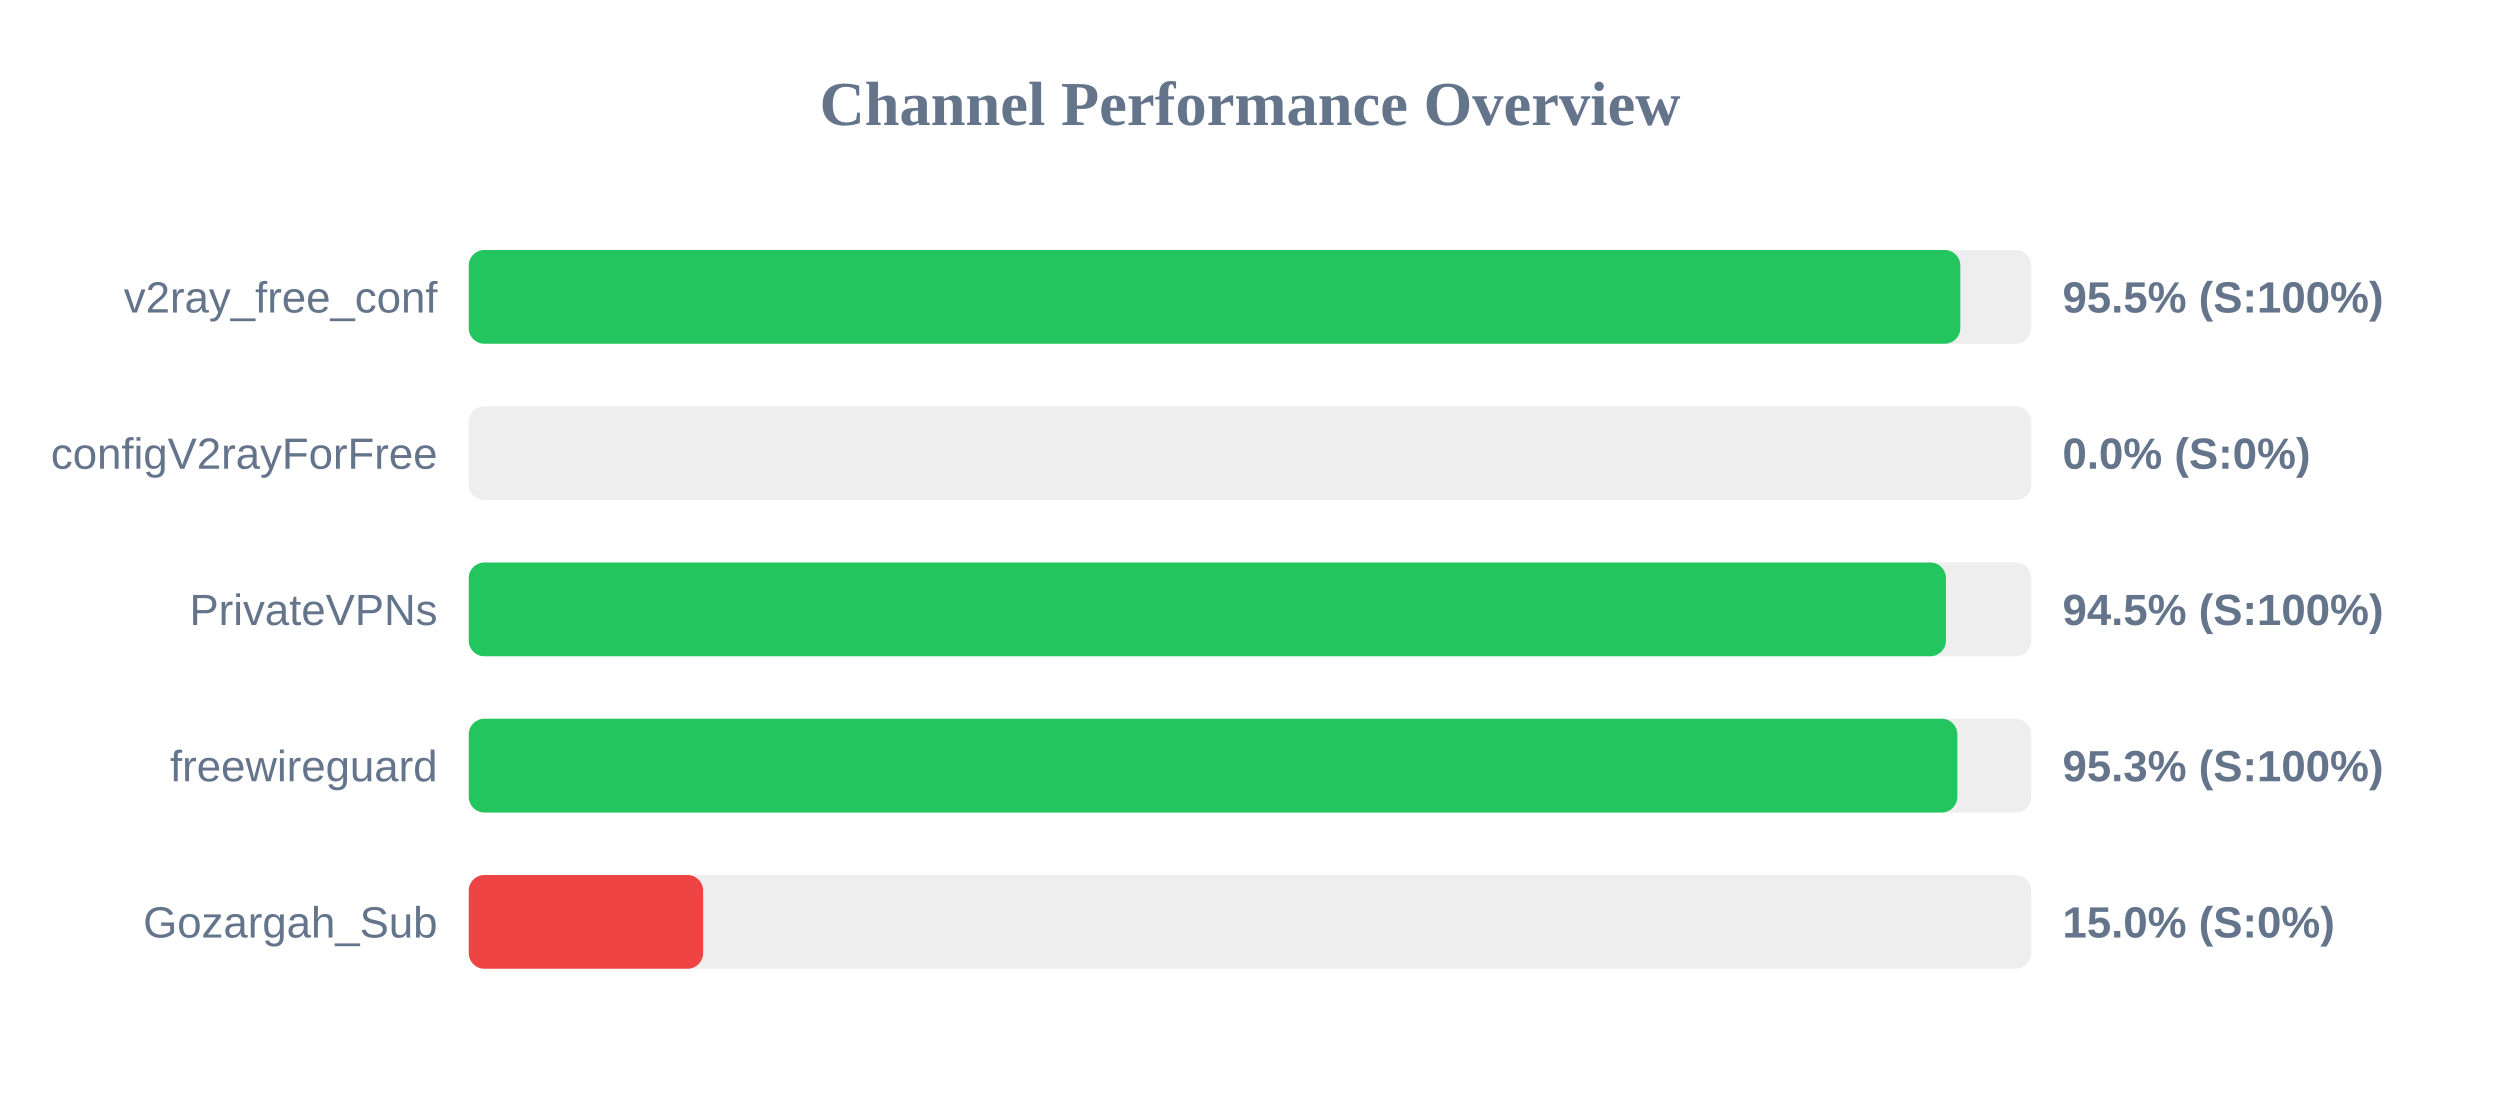
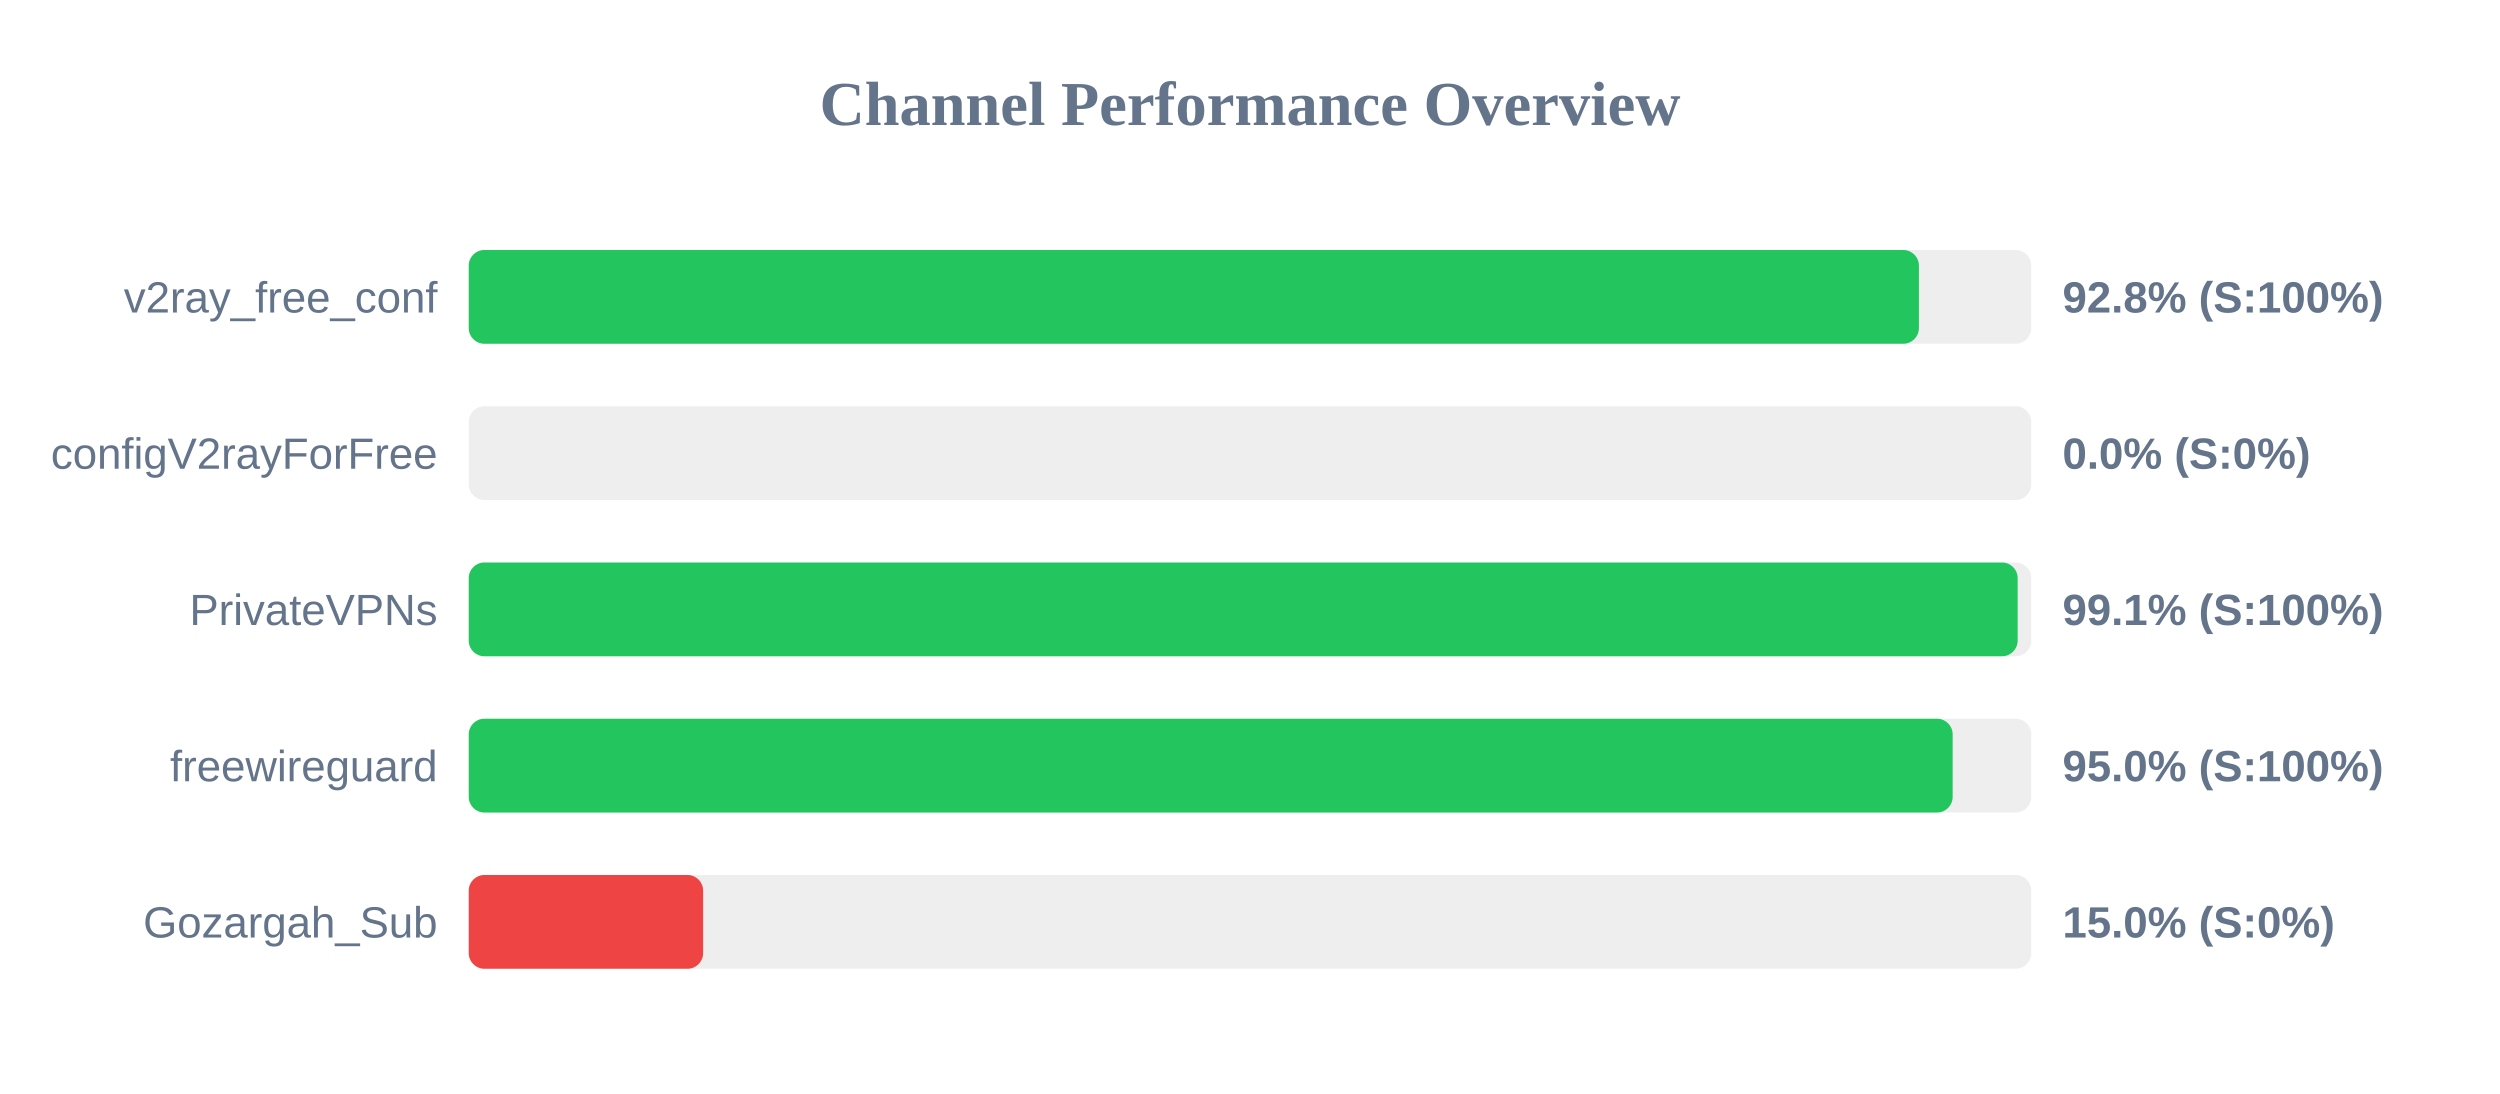
<svg xmlns="http://www.w3.org/2000/svg" width="800" height="350" version="1.1">
  <style>
        .row { font: 14px Arial; fill: #64748b; }
        .score { font: bold 14px Arial; fill: #64748b; }
    </style>
  <text x="400" y="40" text-anchor="middle" font-size="20px" font-weight="bold" fill="#64748b">Channel Performance Overview</text>
  <rect x="150" y="80" width="500" height="30" fill="#eee" rx="5" />
-   <rect x="150" y="80" width="477.3" height="30" fill="#22c55e" rx="5" />
+   <rect x="150" y="80" width="464.05" height="30" fill="#22c55e" rx="5" />
  <text x="140" y="100" text-anchor="end" class="row">v2ray_free_conf</text>
-   <text x="660" y="100" text-anchor="start" class="score">95.5% (S:100%)</text>
+   <text x="660" y="100" text-anchor="start" class="score">92.8% (S:100%)</text>
  <rect x="150" y="130" width="500" height="30" fill="#eee" rx="5" />
  <rect x="150" y="130" width="0.0" height="30" fill="#ef4444" rx="5" />
  <text x="140" y="150" text-anchor="end" class="row">configV2rayForFree</text>
  <text x="660" y="150" text-anchor="start" class="score">0.0% (S:0%)</text>
  <rect x="150" y="180" width="500" height="30" fill="#eee" rx="5" />
-   <rect x="150" y="180" width="472.7" height="30" fill="#22c55e" rx="5" />
+   <rect x="150" y="180" width="495.65" height="30" fill="#22c55e" rx="5" />
  <text x="140" y="200" text-anchor="end" class="row">PrivateVPNs</text>
-   <text x="660" y="200" text-anchor="start" class="score">94.5% (S:100%)</text>
+   <text x="660" y="200" text-anchor="start" class="score">99.1% (S:100%)</text>
  <rect x="150" y="230" width="500" height="30" fill="#eee" rx="5" />
-   <rect x="150" y="230" width="476.35" height="30" fill="#22c55e" rx="5" />
+   <rect x="150" y="230" width="474.85" height="30" fill="#22c55e" rx="5" />
  <text x="140" y="250" text-anchor="end" class="row">freewireguard</text>
-   <text x="660" y="250" text-anchor="start" class="score">95.3% (S:100%)</text>
+   <text x="660" y="250" text-anchor="start" class="score">95.0% (S:100%)</text>
  <rect x="150" y="280" width="500" height="30" fill="#eee" rx="5" />
  <rect x="150" y="280" width="75.0" height="30" fill="#ef4444" rx="5" />
  <text x="140" y="300" text-anchor="end" class="row">Gozargah_Sub</text>
  <text x="660" y="300" text-anchor="start" class="score">15.0% (S:0%)</text>
</svg>
